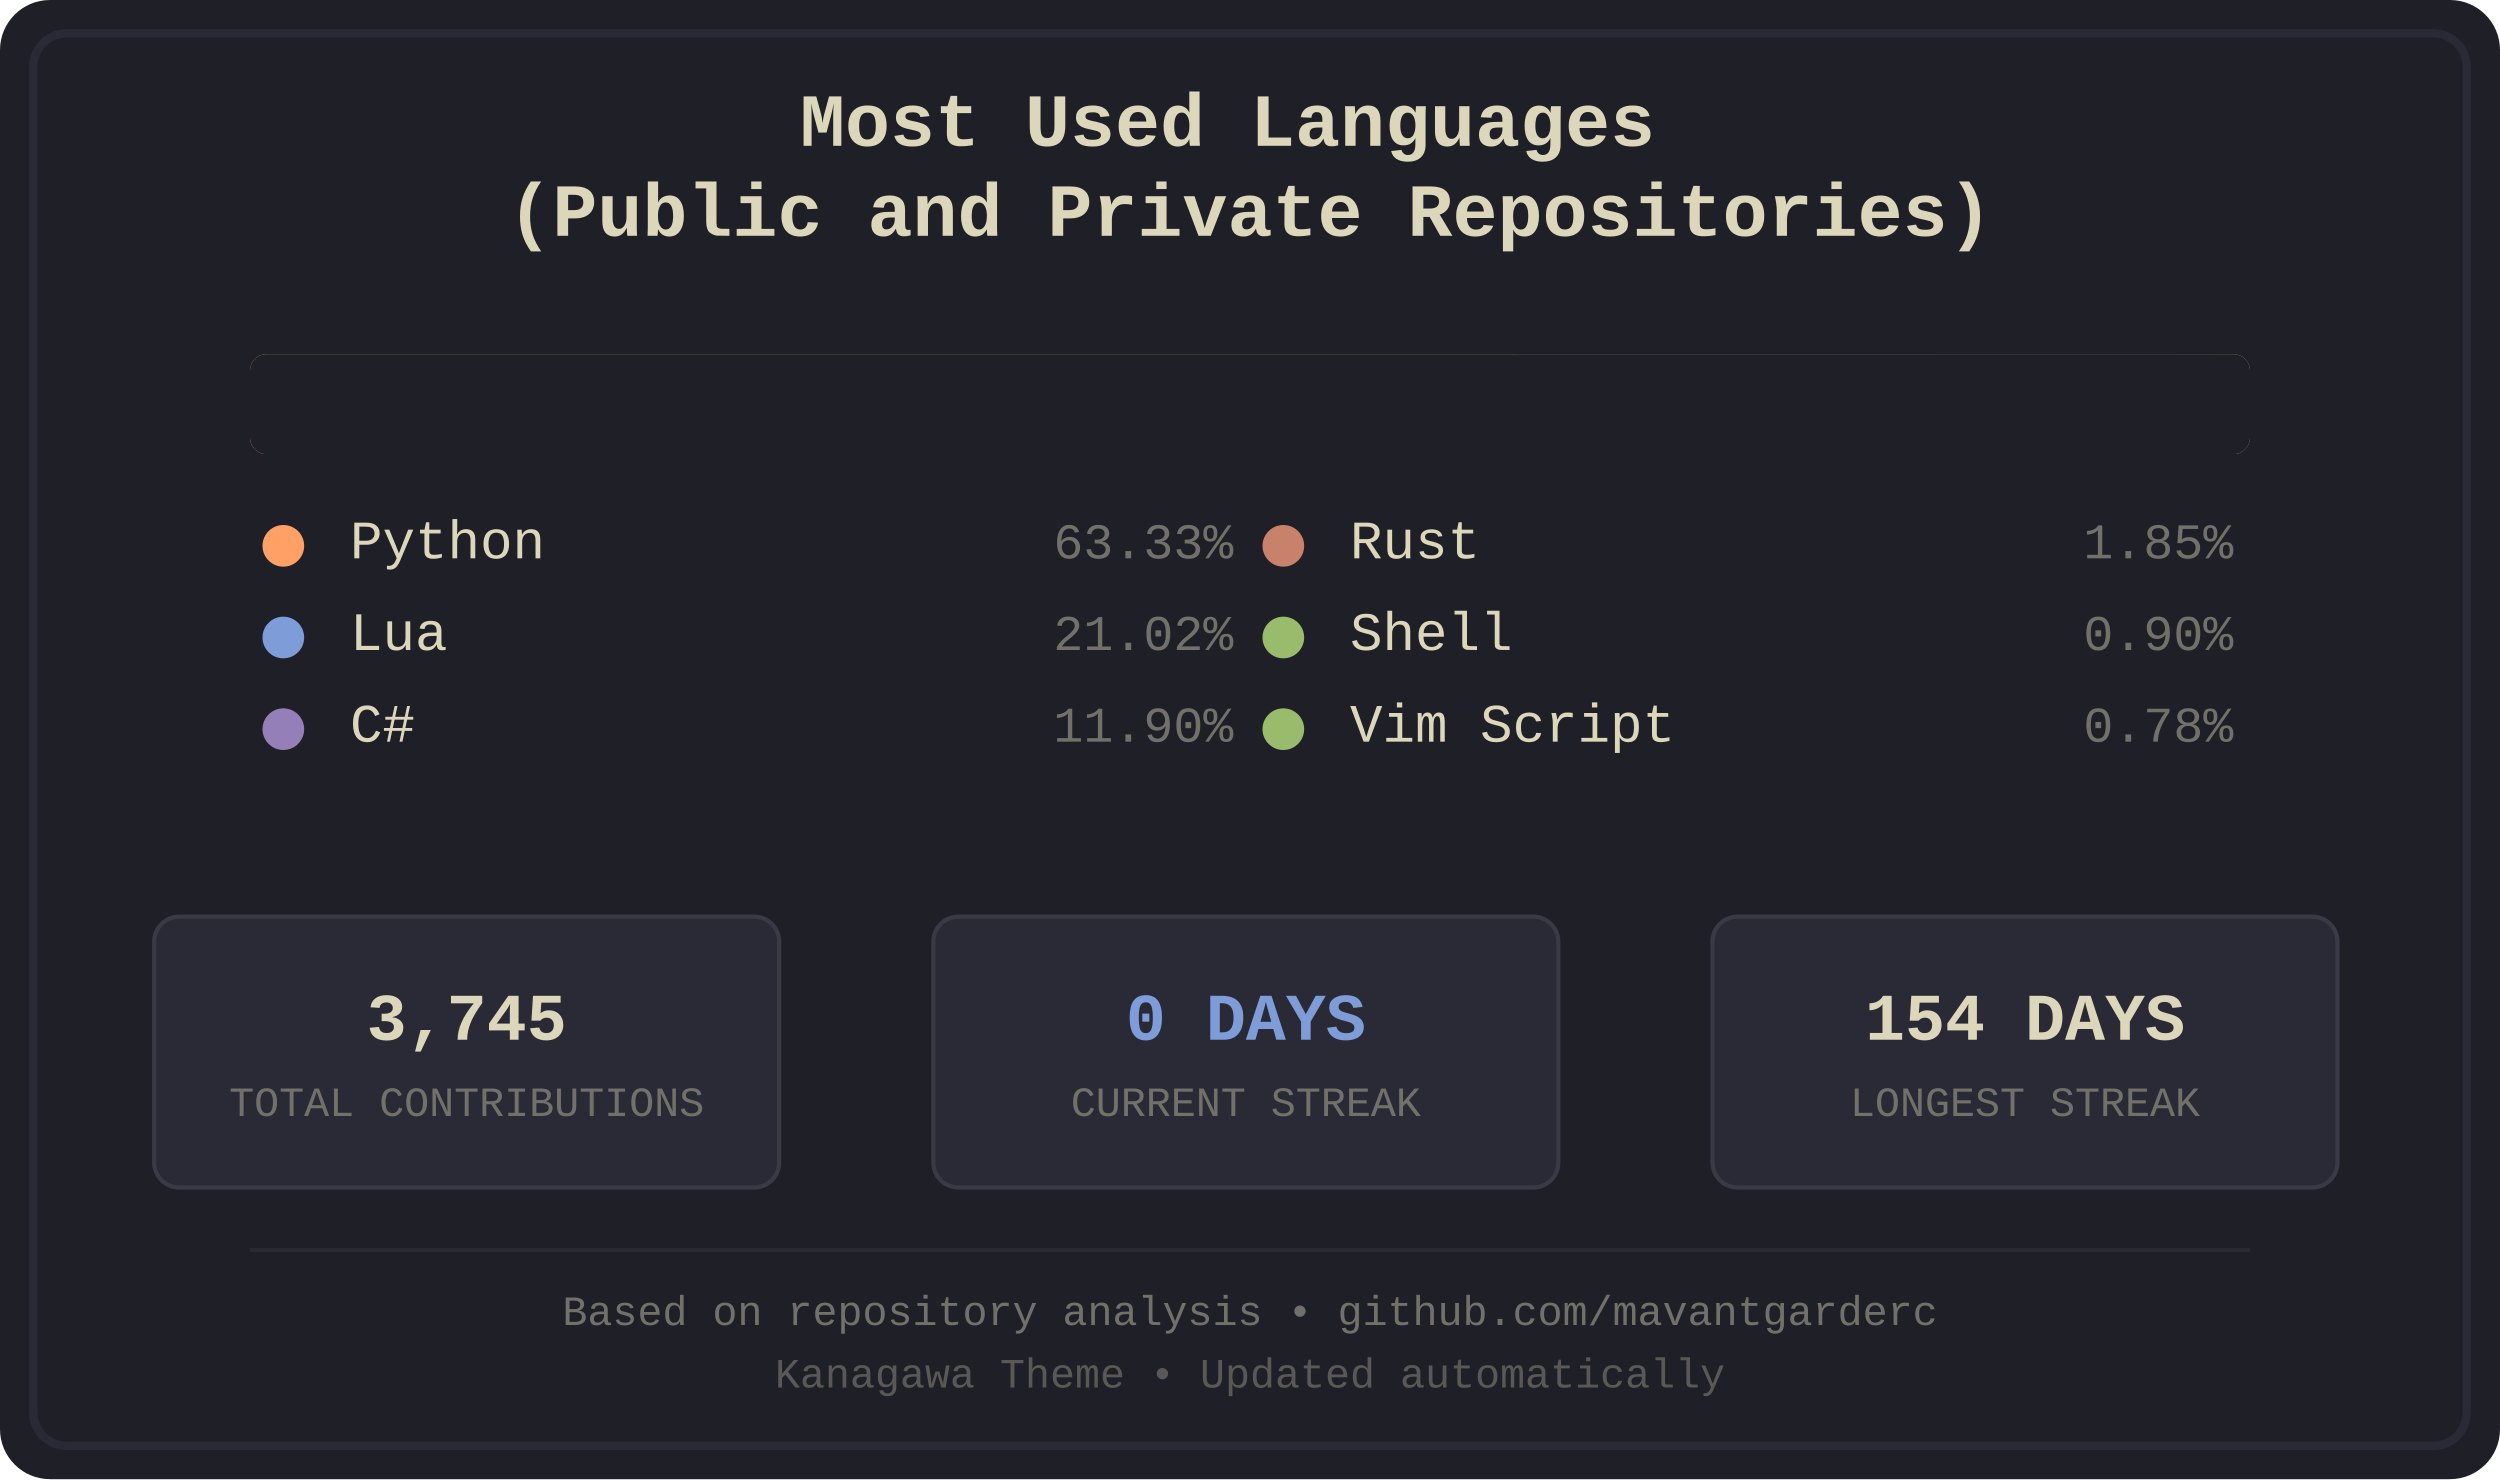
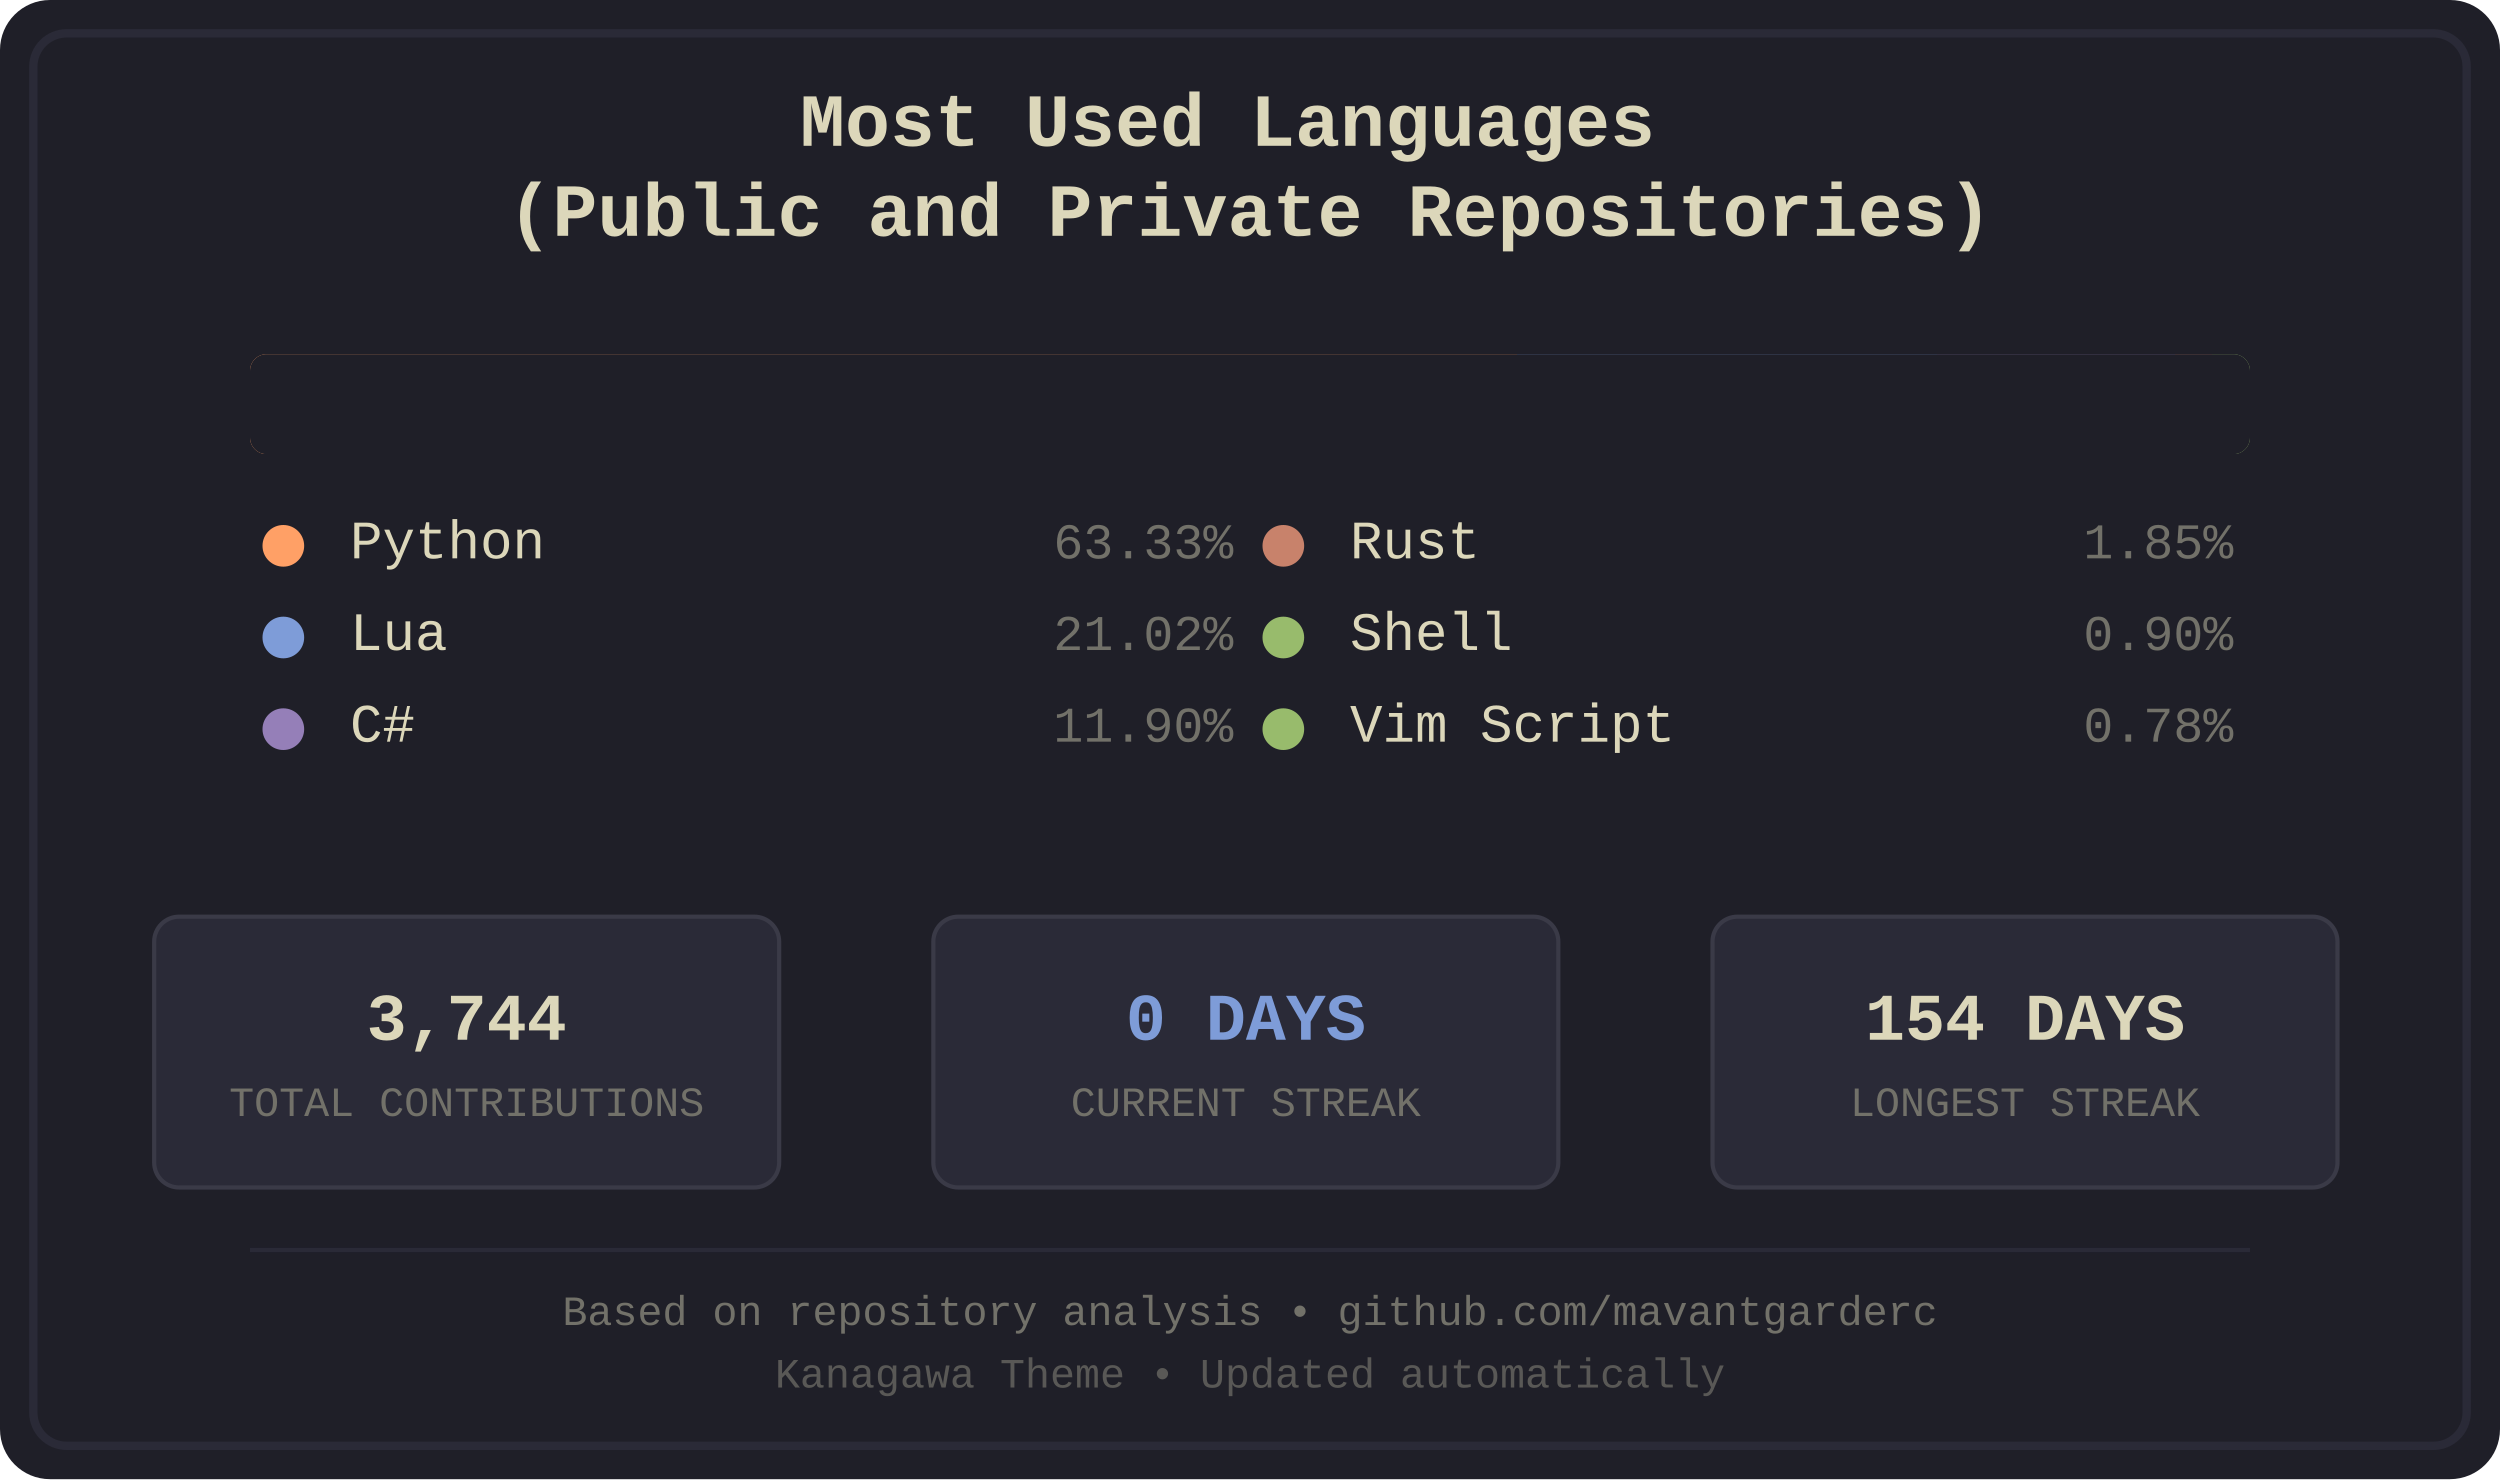
<svg xmlns="http://www.w3.org/2000/svg" width="600" height="355" viewBox="0 0 600 355">
  <defs>
    <style>
.bg-primary { fill: #1f1f28; }
.bg-secondary { fill: #16161d; }
.fg-primary { fill: #dcd7ba; }
.fg-secondary { fill: #727169; }
.border { stroke: #2a2a37; }
.font-title { font-family: 'Courier New', monospace; font-size: 18px; font-weight: bold; }
.font-lang { font-family: 'Courier New', monospace; font-size: 13px; }
.font-percent { font-family: 'Courier New', monospace; font-size: 12px; }
.font-footer { font-family: 'Courier New', monospace; font-size: 10px; }
.stat-box { fill: #2a2a37; stroke: #3a3a47; stroke-width: 1; rx: 6; ry: 6; }
.stat-value { font-family: 'Courier New', monospace; font-size: 16px; font-weight: bold; }
.stat-label { font-family: 'Courier New', monospace; font-size: 10px; }
.python { fill: #ffa066; }
.lua { fill: #7e9cd8; }
.csharp { fill: #957fb8; }
.rust { fill: #c8826b; }
.shell { fill: #98bb6c; }
.vimscript { fill: #98bb6c; }
</style>
    <clipPath id="barClip">
      <rect x="60" y="85" width="480" height="24" rx="4" ry="4" />
    </clipPath>
  </defs>
  <rect width="600" height="355" fill="#1f1f28" rx="12" />
  <rect x="8" y="8" width="584" height="339" fill="none" stroke="#2a2a37" stroke-width="2" rx="8" />
  <text x="300.0" y="35" text-anchor="middle" fill="#dcd7ba" class="font-title">
    <tspan x="300.0" dy="0">Most Used Languages</tspan>
    <tspan x="300.0" dy="1.2em">(Public and Private Repositories)</tspan>
  </text>
  <g id="language-bar" clip-path="url(#barClip)" shape-rendering="crispEdges">
    <rect x="60" y="85" width="304" height="24" class="python" />
    <rect x="364" y="85" width="101" height="24" class="lua" />
    <rect x="465" y="85" width="57" height="24" class="csharp" />
    <rect x="522" y="85" width="9" height="24" class="rust" />
    <rect x="531" y="85" width="5" height="24" class="shell" />
    <rect x="536" y="85" width="4" height="24" class="vimscript" />
  </g>
  <rect x="60" y="85" width="480" height="24" fill="#1f1f28" rx="4">
    <animate attributeName="width" from="480" to="0" dur="1.2s" fill="freeze" />
  </rect>
  <g transform="translate(60.0, 134)">
    <circle cx="8" cy="-3" r="5" class="python" />
    <text x="24" y="0" class="fg-primary font-lang">Python</text>
    <text x="236.0" y="0" class="fg-secondary font-percent" text-anchor="end">63.33%</text>
  </g>
  <g transform="translate(60.0, 156)">
    <circle cx="8" cy="-3" r="5" class="lua" />
    <text x="24" y="0" class="fg-primary font-lang">Lua</text>
    <text x="236.0" y="0" class="fg-secondary font-percent" text-anchor="end">21.02%</text>
  </g>
  <g transform="translate(60.0, 178)">
    <circle cx="8" cy="-3" r="5" class="csharp" />
    <text x="24" y="0" class="fg-primary font-lang">C#</text>
    <text x="236.0" y="0" class="fg-secondary font-percent" text-anchor="end">11.90%</text>
  </g>
  <g transform="translate(300.0, 134)">
    <circle cx="8" cy="-3" r="5" class="rust" />
    <text x="24" y="0" class="fg-primary font-lang">Rust</text>
    <text x="236.0" y="0" class="fg-secondary font-percent" text-anchor="end">1.85%</text>
  </g>
  <g transform="translate(300.0, 156)">
    <circle cx="8" cy="-3" r="5" class="shell" />
    <text x="24" y="0" class="fg-primary font-lang">Shell</text>
    <text x="236.0" y="0" class="fg-secondary font-percent" text-anchor="end">0.90%</text>
  </g>
  <g transform="translate(300.0, 178)">
    <circle cx="8" cy="-3" r="5" class="vimscript" />
    <text x="24" y="0" class="fg-primary font-lang">Vim Script</text>
    <text x="236.0" y="0" class="fg-secondary font-percent" text-anchor="end">0.78%</text>
  </g>
  <rect x="37" y="220" width="150" height="65" class="stat-box" />
-   <text x="112.0" y="245" text-anchor="middle" dominant-baseline="middle" fill="#dcd7ba" class="stat-value">3,745</text>
+   <text x="112.0" y="245" text-anchor="middle" dominant-baseline="middle" fill="#dcd7ba" class="stat-value">3,744</text>
  <text x="112.0" y="265" text-anchor="middle" dominant-baseline="middle" fill="#727169" class="stat-label">TOTAL CONTRIBUTIONS</text>
  <rect x="224" y="220" width="150" height="65" class="stat-box" />
  <text x="299.0" y="245" text-anchor="middle" dominant-baseline="middle" fill="#7e9cd8" class="stat-value">0 DAYS</text>
  <text x="299.0" y="265" text-anchor="middle" dominant-baseline="middle" fill="#727169" class="stat-label">CURRENT STREAK</text>
  <rect x="411" y="220" width="150" height="65" class="stat-box" />
  <text x="486.0" y="245" text-anchor="middle" dominant-baseline="middle" fill="#dcd7ba" class="stat-value">154 DAYS</text>
  <text x="486.0" y="265" text-anchor="middle" dominant-baseline="middle" fill="#727169" class="stat-label">LONGEST STREAK</text>
  <line x1="60" y1="300" x2="540" y2="300" stroke="#2a2a37" stroke-width="1" />
  <text x="300.0" y="318" text-anchor="middle" class="fg-secondary font-footer">Based on repository analysis • github.com/mavantgarderc</text>
  <text x="300.0" y="333" text-anchor="middle" class="fg-secondary font-footer" opacity="0.7">Kanagawa Theme • Updated automatically</text>
</svg>
